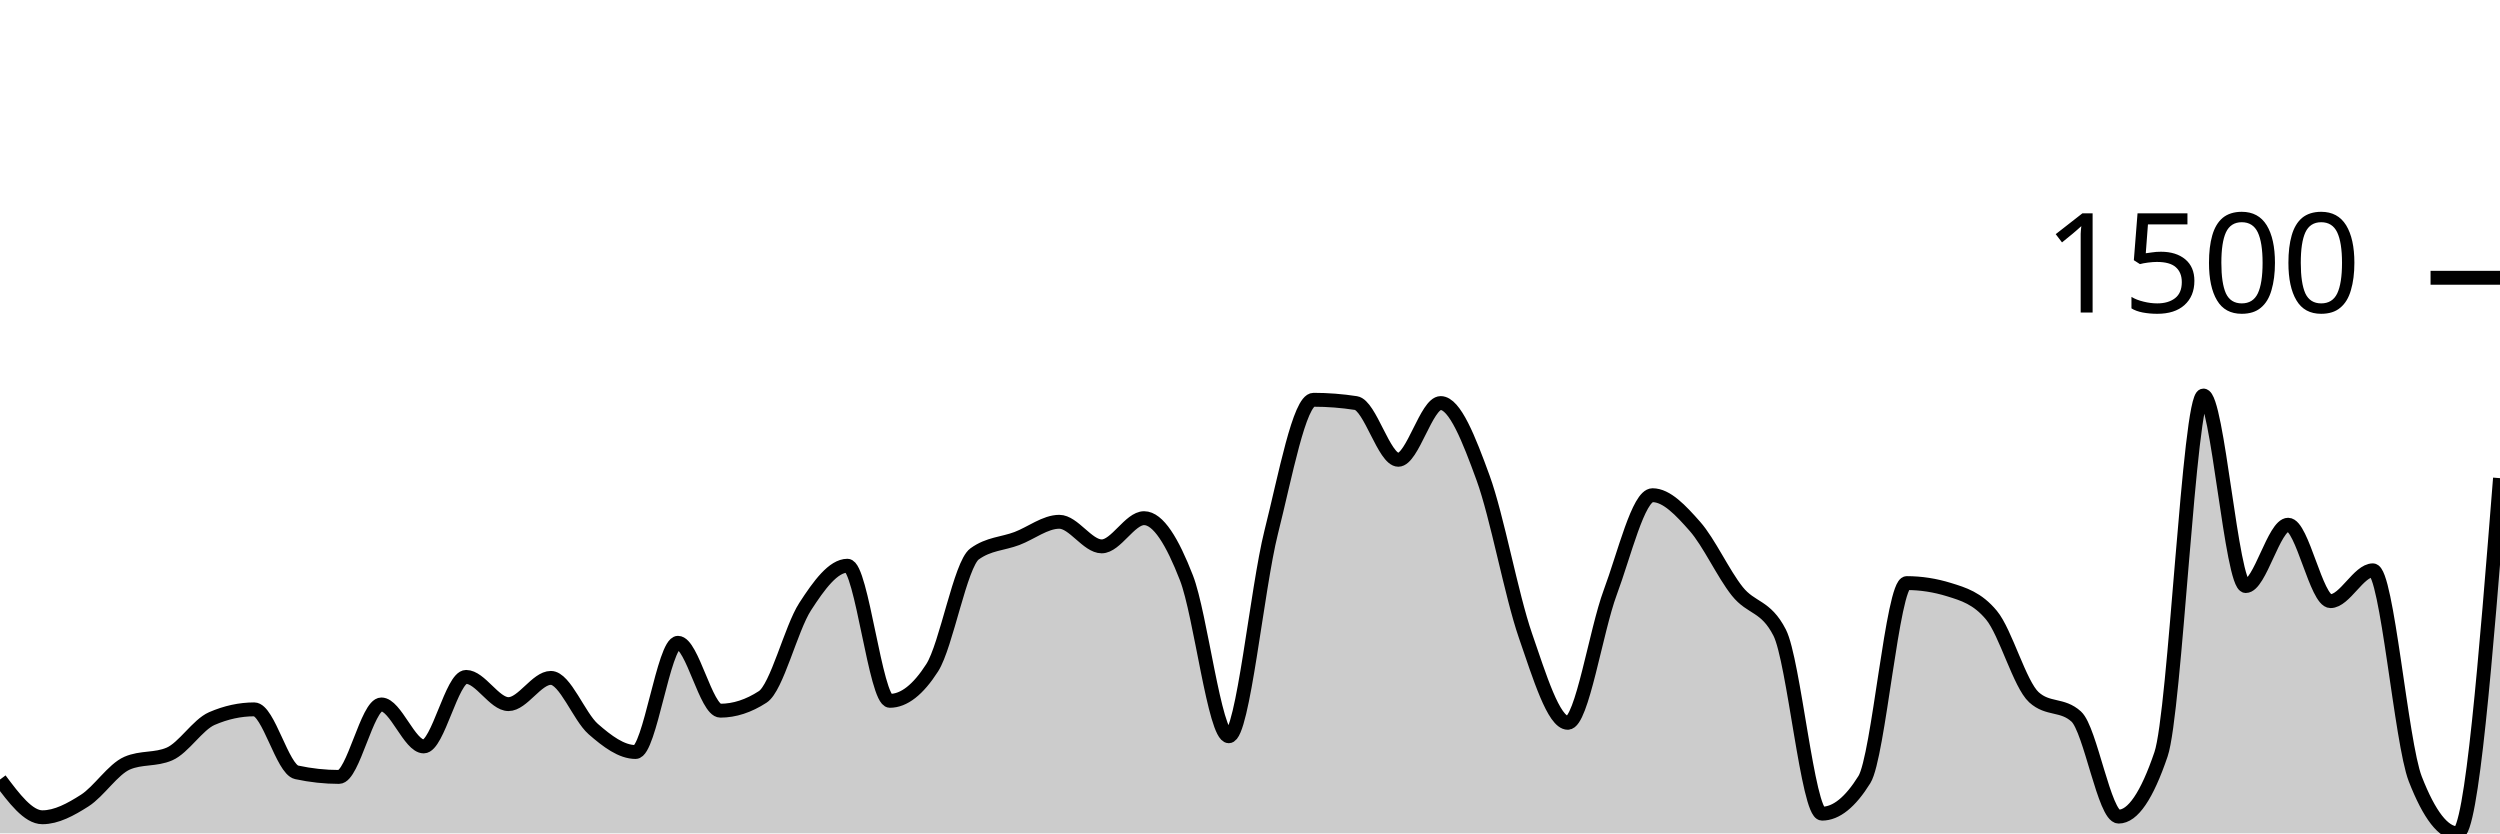
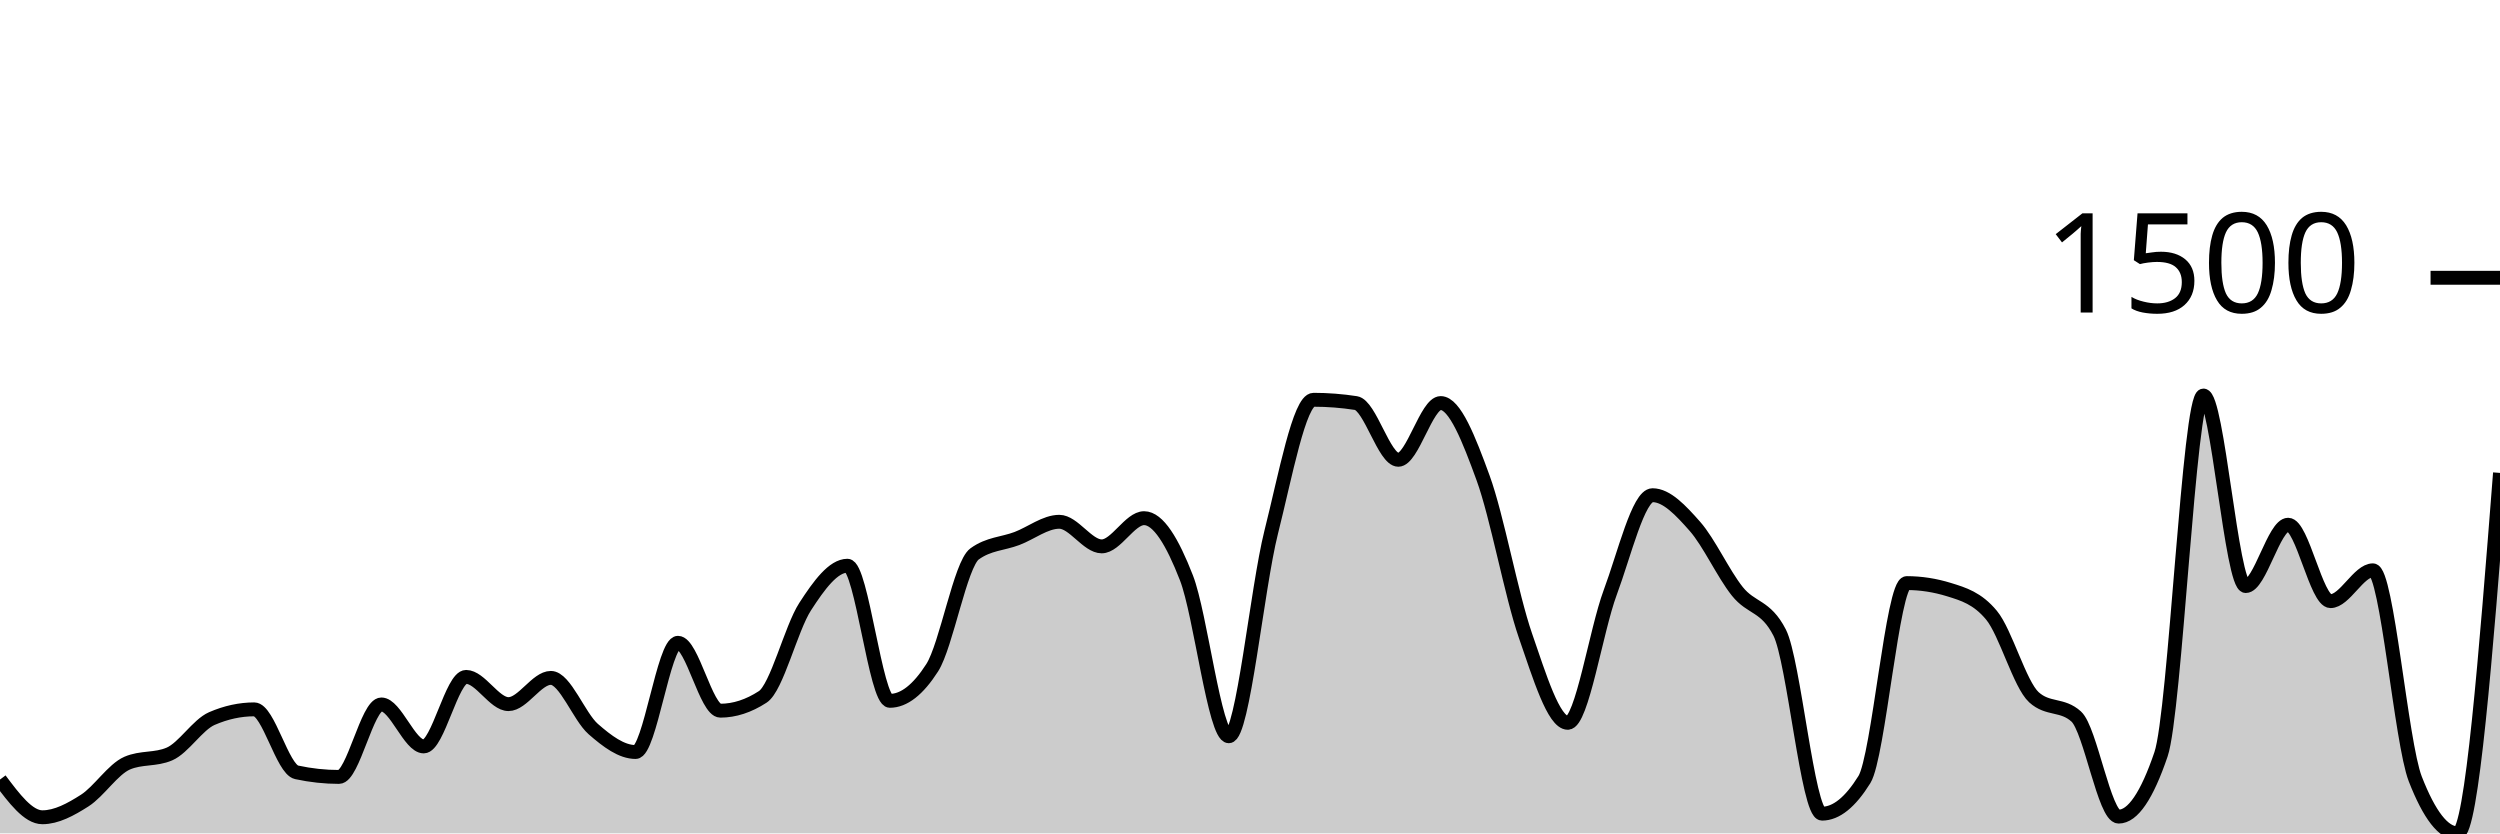
<svg xmlns="http://www.w3.org/2000/svg" viewBox="0 0 180 60">
  <g transform="translate(0,20)">
-     <path class="area" fill="rgba(0, 0, 0, 0.2)" d="M0,36.128C1.017,37.485,2.034,38.843,3.051,38.843C4.068,38.843,5.085,38.288,6.102,37.639C7.119,36.989,8.136,35.388,9.153,34.947C10.169,34.506,11.186,34.726,12.203,34.286C13.22,33.845,14.237,32.176,15.254,31.736C16.271,31.295,17.288,31.074,18.305,31.074C19.322,31.074,20.339,35.388,21.356,35.608C22.373,35.828,23.39,35.939,24.407,35.939C25.424,35.939,26.441,30.72,27.458,30.72C28.475,30.72,29.492,33.743,30.508,33.743C31.525,33.743,32.542,28.737,33.559,28.737C34.576,28.737,35.593,30.697,36.61,30.697C37.627,30.697,38.644,28.808,39.661,28.808C40.678,28.808,41.695,31.602,42.712,32.491C43.729,33.381,44.746,34.144,45.763,34.144C46.78,34.144,47.797,26.281,48.814,26.281C49.831,26.281,50.847,31.169,51.864,31.169C52.881,31.169,53.898,30.838,54.915,30.177C55.932,29.516,56.949,25.258,57.966,23.684C58.983,22.109,60,20.732,61.017,20.732C62.034,20.732,63.051,30.46,64.068,30.46C65.085,30.46,66.102,29.665,67.119,28.076C68.136,26.486,69.153,20.622,70.169,19.882C71.186,19.142,72.203,19.158,73.22,18.772C74.237,18.386,75.254,17.568,76.271,17.568C77.288,17.568,78.305,19.339,79.322,19.339C80.339,19.339,81.356,17.308,82.373,17.308C83.39,17.308,84.407,18.989,85.424,21.606C86.441,24.223,87.458,33.011,88.475,33.011C89.492,33.011,90.508,22.361,91.525,18.323C92.542,14.286,93.559,8.784,94.576,8.784C95.593,8.784,96.61,8.863,97.627,9.02C98.644,9.177,99.661,13.105,100.678,13.105C101.695,13.105,102.712,9.02,103.729,9.02C104.746,9.02,105.763,11.614,106.78,14.404C107.797,17.194,108.814,22.822,109.831,25.762C110.847,28.701,111.864,32.043,112.881,32.043C113.898,32.043,114.915,25.399,115.932,22.668C116.949,19.937,117.966,15.655,118.983,15.655C120,15.655,121.017,16.745,122.034,17.898C123.051,19.052,124.068,21.299,125.085,22.574C126.102,23.849,127.119,23.566,128.136,25.549C129.153,27.532,130.169,38.583,131.186,38.583C132.203,38.583,133.22,37.765,134.237,36.128C135.254,34.49,136.271,21.983,137.288,21.983C138.305,21.983,139.322,22.141,140.339,22.456C141.356,22.771,142.373,23.07,143.39,24.298C144.407,25.525,145.424,29.272,146.441,30.201C147.458,31.129,148.475,30.665,149.492,31.594C150.508,32.523,151.525,38.796,152.542,38.796C153.559,38.796,154.576,37.3,155.593,34.309C156.61,31.318,157.627,8.477,158.644,8.477C159.661,8.477,160.678,22.196,161.695,22.196C162.712,22.196,163.729,17.78,164.746,17.78C165.763,17.78,166.78,23.282,167.797,23.282C168.814,23.282,169.831,21.063,170.847,21.063C171.864,21.063,172.881,33.467,173.898,36.08C174.915,38.693,175.932,40,176.949,40C177.966,40,178.983,27.214,180,14.427L180,40C178.983,40,177.966,40,176.949,40C175.932,40,174.915,40,173.898,40C172.881,40,171.864,40,170.847,40C169.831,40,168.814,40,167.797,40C166.78,40,165.763,40,164.746,40C163.729,40,162.712,40,161.695,40C160.678,40,159.661,40,158.644,40C157.627,40,156.61,40,155.593,40C154.576,40,153.559,40,152.542,40C151.525,40,150.508,40,149.492,40C148.475,40,147.458,40,146.441,40C145.424,40,144.407,40,143.39,40C142.373,40,141.356,40,140.339,40C139.322,40,138.305,40,137.288,40C136.271,40,135.254,40,134.237,40C133.22,40,132.203,40,131.186,40C130.169,40,129.153,40,128.136,40C127.119,40,126.102,40,125.085,40C124.068,40,123.051,40,122.034,40C121.017,40,120,40,118.983,40C117.966,40,116.949,40,115.932,40C114.915,40,113.898,40,112.881,40C111.864,40,110.847,40,109.831,40C108.814,40,107.797,40,106.78,40C105.763,40,104.746,40,103.729,40C102.712,40,101.695,40,100.678,40C99.661,40,98.644,40,97.627,40C96.61,40,95.593,40,94.576,40C93.559,40,92.542,40,91.525,40C90.508,40,89.492,40,88.475,40C87.458,40,86.441,40,85.424,40C84.407,40,83.39,40,82.373,40C81.356,40,80.339,40,79.322,40C78.305,40,77.288,40,76.271,40C75.254,40,74.237,40,73.22,40C72.203,40,71.186,40,70.169,40C69.153,40,68.136,40,67.119,40C66.102,40,65.085,40,64.068,40C63.051,40,62.034,40,61.017,40C60,40,58.983,40,57.966,40C56.949,40,55.932,40,54.915,40C53.898,40,52.881,40,51.864,40C50.847,40,49.831,40,48.814,40C47.797,40,46.78,40,45.763,40C44.746,40,43.729,40,42.712,40C41.695,40,40.678,40,39.661,40C38.644,40,37.627,40,36.61,40C35.593,40,34.576,40,33.559,40C32.542,40,31.525,40,30.508,40C29.492,40,28.475,40,27.458,40C26.441,40,25.424,40,24.407,40C23.39,40,22.373,40,21.356,40C20.339,40,19.322,40,18.305,40C17.288,40,16.271,40,15.254,40C14.237,40,13.22,40,12.203,40C11.186,40,10.169,40,9.153,40C8.136,40,7.119,40,6.102,40C5.085,40,4.068,40,3.051,40C2.034,40,1.017,40,0,40Z" />
-     <path class="line" stroke="black" fill="none" d="M0,36.128C1.017,37.485,2.034,38.843,3.051,38.843C4.068,38.843,5.085,38.288,6.102,37.639C7.119,36.989,8.136,35.388,9.153,34.947C10.169,34.506,11.186,34.726,12.203,34.286C13.22,33.845,14.237,32.176,15.254,31.736C16.271,31.295,17.288,31.074,18.305,31.074C19.322,31.074,20.339,35.388,21.356,35.608C22.373,35.828,23.39,35.939,24.407,35.939C25.424,35.939,26.441,30.72,27.458,30.72C28.475,30.72,29.492,33.743,30.508,33.743C31.525,33.743,32.542,28.737,33.559,28.737C34.576,28.737,35.593,30.697,36.61,30.697C37.627,30.697,38.644,28.808,39.661,28.808C40.678,28.808,41.695,31.602,42.712,32.491C43.729,33.381,44.746,34.144,45.763,34.144C46.78,34.144,47.797,26.281,48.814,26.281C49.831,26.281,50.847,31.169,51.864,31.169C52.881,31.169,53.898,30.838,54.915,30.177C55.932,29.516,56.949,25.258,57.966,23.684C58.983,22.109,60,20.732,61.017,20.732C62.034,20.732,63.051,30.46,64.068,30.46C65.085,30.46,66.102,29.665,67.119,28.076C68.136,26.486,69.153,20.622,70.169,19.882C71.186,19.142,72.203,19.158,73.22,18.772C74.237,18.386,75.254,17.568,76.271,17.568C77.288,17.568,78.305,19.339,79.322,19.339C80.339,19.339,81.356,17.308,82.373,17.308C83.39,17.308,84.407,18.989,85.424,21.606C86.441,24.223,87.458,33.011,88.475,33.011C89.492,33.011,90.508,22.361,91.525,18.323C92.542,14.286,93.559,8.784,94.576,8.784C95.593,8.784,96.61,8.863,97.627,9.02C98.644,9.177,99.661,13.105,100.678,13.105C101.695,13.105,102.712,9.02,103.729,9.02C104.746,9.02,105.763,11.614,106.78,14.404C107.797,17.194,108.814,22.822,109.831,25.762C110.847,28.701,111.864,32.043,112.881,32.043C113.898,32.043,114.915,25.399,115.932,22.668C116.949,19.937,117.966,15.655,118.983,15.655C120,15.655,121.017,16.745,122.034,17.898C123.051,19.052,124.068,21.299,125.085,22.574C126.102,23.849,127.119,23.566,128.136,25.549C129.153,27.532,130.169,38.583,131.186,38.583C132.203,38.583,133.22,37.765,134.237,36.128C135.254,34.49,136.271,21.983,137.288,21.983C138.305,21.983,139.322,22.141,140.339,22.456C141.356,22.771,142.373,23.07,143.39,24.298C144.407,25.525,145.424,29.272,146.441,30.201C147.458,31.129,148.475,30.665,149.492,31.594C150.508,32.523,151.525,38.796,152.542,38.796C153.559,38.796,154.576,37.3,155.593,34.309C156.61,31.318,157.627,8.477,158.644,8.477C159.661,8.477,160.678,22.196,161.695,22.196C162.712,22.196,163.729,17.78,164.746,17.78C165.763,17.78,166.78,23.282,167.797,23.282C168.814,23.282,169.831,21.063,170.847,21.063C171.864,21.063,172.881,33.467,173.898,36.08C174.915,38.693,175.932,40,176.949,40C177.966,40,178.983,27.214,180,14.427" />
+     <path class="area" fill="rgba(0, 0, 0, 0.2)" d="M0,36.128C1.017,37.485,2.034,38.843,3.051,38.843C4.068,38.843,5.085,38.288,6.102,37.639C7.119,36.989,8.136,35.388,9.153,34.947C10.169,34.506,11.186,34.726,12.203,34.286C13.22,33.845,14.237,32.176,15.254,31.736C16.271,31.295,17.288,31.074,18.305,31.074C19.322,31.074,20.339,35.388,21.356,35.608C22.373,35.828,23.39,35.939,24.407,35.939C25.424,35.939,26.441,30.72,27.458,30.72C28.475,30.72,29.492,33.743,30.508,33.743C31.525,33.743,32.542,28.737,33.559,28.737C34.576,28.737,35.593,30.697,36.61,30.697C37.627,30.697,38.644,28.808,39.661,28.808C40.678,28.808,41.695,31.602,42.712,32.491C43.729,33.381,44.746,34.144,45.763,34.144C46.78,34.144,47.797,26.281,48.814,26.281C49.831,26.281,50.847,31.169,51.864,31.169C52.881,31.169,53.898,30.838,54.915,30.177C55.932,29.516,56.949,25.258,57.966,23.684C58.983,22.109,60,20.732,61.017,20.732C62.034,20.732,63.051,30.46,64.068,30.46C65.085,30.46,66.102,29.665,67.119,28.076C68.136,26.486,69.153,20.622,70.169,19.882C71.186,19.142,72.203,19.158,73.22,18.772C74.237,18.386,75.254,17.568,76.271,17.568C77.288,17.568,78.305,19.339,79.322,19.339C80.339,19.339,81.356,17.308,82.373,17.308C83.39,17.308,84.407,18.989,85.424,21.606C86.441,24.223,87.458,33.011,88.475,33.011C89.492,33.011,90.508,22.361,91.525,18.323C92.542,14.286,93.559,8.784,94.576,8.784C95.593,8.784,96.61,8.863,97.627,9.02C98.644,9.177,99.661,13.105,100.678,13.105C101.695,13.105,102.712,9.02,103.729,9.02C104.746,9.02,105.763,11.614,106.78,14.404C107.797,17.194,108.814,22.822,109.831,25.762C110.847,28.701,111.864,32.043,112.881,32.043C113.898,32.043,114.915,25.399,115.932,22.668C116.949,19.937,117.966,15.655,118.983,15.655C120,15.655,121.017,16.745,122.034,17.898C123.051,19.052,124.068,21.299,125.085,22.574C126.102,23.849,127.119,23.566,128.136,25.549C129.153,27.532,130.169,38.583,131.186,38.583C132.203,38.583,133.22,37.765,134.237,36.128C135.254,34.49,136.271,21.983,137.288,21.983C138.305,21.983,139.322,22.141,140.339,22.456C141.356,22.771,142.373,23.07,143.39,24.298C144.407,25.525,145.424,29.272,146.441,30.201C147.458,31.129,148.475,30.665,149.492,31.594C150.508,32.523,151.525,38.796,152.542,38.796C153.559,38.796,154.576,37.3,155.593,34.309C156.61,31.318,157.627,8.477,158.644,8.477C159.661,8.477,160.678,22.196,161.695,22.196C162.712,22.196,163.729,17.78,164.746,17.78C165.763,17.78,166.78,23.282,167.797,23.282C168.814,23.282,169.831,21.063,170.847,21.063C171.864,21.063,172.881,33.467,173.898,36.08C174.915,38.693,175.932,40,176.949,40C177.966,40,178.983,27.025,180,14.05L180,40C178.983,40,177.966,40,176.949,40C175.932,40,174.915,40,173.898,40C172.881,40,171.864,40,170.847,40C169.831,40,168.814,40,167.797,40C166.78,40,165.763,40,164.746,40C163.729,40,162.712,40,161.695,40C160.678,40,159.661,40,158.644,40C157.627,40,156.61,40,155.593,40C154.576,40,153.559,40,152.542,40C151.525,40,150.508,40,149.492,40C148.475,40,147.458,40,146.441,40C145.424,40,144.407,40,143.39,40C142.373,40,141.356,40,140.339,40C139.322,40,138.305,40,137.288,40C136.271,40,135.254,40,134.237,40C133.22,40,132.203,40,131.186,40C130.169,40,129.153,40,128.136,40C127.119,40,126.102,40,125.085,40C124.068,40,123.051,40,122.034,40C121.017,40,120,40,118.983,40C117.966,40,116.949,40,115.932,40C114.915,40,113.898,40,112.881,40C111.864,40,110.847,40,109.831,40C108.814,40,107.797,40,106.78,40C105.763,40,104.746,40,103.729,40C102.712,40,101.695,40,100.678,40C99.661,40,98.644,40,97.627,40C96.61,40,95.593,40,94.576,40C93.559,40,92.542,40,91.525,40C90.508,40,89.492,40,88.475,40C87.458,40,86.441,40,85.424,40C84.407,40,83.39,40,82.373,40C81.356,40,80.339,40,79.322,40C78.305,40,77.288,40,76.271,40C75.254,40,74.237,40,73.22,40C72.203,40,71.186,40,70.169,40C69.153,40,68.136,40,67.119,40C66.102,40,65.085,40,64.068,40C63.051,40,62.034,40,61.017,40C60,40,58.983,40,57.966,40C56.949,40,55.932,40,54.915,40C53.898,40,52.881,40,51.864,40C50.847,40,49.831,40,48.814,40C47.797,40,46.78,40,45.763,40C44.746,40,43.729,40,42.712,40C41.695,40,40.678,40,39.661,40C38.644,40,37.627,40,36.61,40C35.593,40,34.576,40,33.559,40C32.542,40,31.525,40,30.508,40C29.492,40,28.475,40,27.458,40C26.441,40,25.424,40,24.407,40C23.39,40,22.373,40,21.356,40C20.339,40,19.322,40,18.305,40C17.288,40,16.271,40,15.254,40C14.237,40,13.22,40,12.203,40C11.186,40,10.169,40,9.153,40C8.136,40,7.119,40,6.102,40C5.085,40,4.068,40,3.051,40C2.034,40,1.017,40,0,40Z" />
+     <path class="line" stroke="black" fill="none" d="M0,36.128C1.017,37.485,2.034,38.843,3.051,38.843C4.068,38.843,5.085,38.288,6.102,37.639C7.119,36.989,8.136,35.388,9.153,34.947C10.169,34.506,11.186,34.726,12.203,34.286C13.22,33.845,14.237,32.176,15.254,31.736C16.271,31.295,17.288,31.074,18.305,31.074C19.322,31.074,20.339,35.388,21.356,35.608C22.373,35.828,23.39,35.939,24.407,35.939C25.424,35.939,26.441,30.72,27.458,30.72C28.475,30.72,29.492,33.743,30.508,33.743C31.525,33.743,32.542,28.737,33.559,28.737C34.576,28.737,35.593,30.697,36.61,30.697C37.627,30.697,38.644,28.808,39.661,28.808C40.678,28.808,41.695,31.602,42.712,32.491C43.729,33.381,44.746,34.144,45.763,34.144C46.78,34.144,47.797,26.281,48.814,26.281C49.831,26.281,50.847,31.169,51.864,31.169C52.881,31.169,53.898,30.838,54.915,30.177C55.932,29.516,56.949,25.258,57.966,23.684C58.983,22.109,60,20.732,61.017,20.732C62.034,20.732,63.051,30.46,64.068,30.46C65.085,30.46,66.102,29.665,67.119,28.076C68.136,26.486,69.153,20.622,70.169,19.882C71.186,19.142,72.203,19.158,73.22,18.772C74.237,18.386,75.254,17.568,76.271,17.568C77.288,17.568,78.305,19.339,79.322,19.339C80.339,19.339,81.356,17.308,82.373,17.308C83.39,17.308,84.407,18.989,85.424,21.606C86.441,24.223,87.458,33.011,88.475,33.011C89.492,33.011,90.508,22.361,91.525,18.323C92.542,14.286,93.559,8.784,94.576,8.784C95.593,8.784,96.61,8.863,97.627,9.02C98.644,9.177,99.661,13.105,100.678,13.105C101.695,13.105,102.712,9.02,103.729,9.02C104.746,9.02,105.763,11.614,106.78,14.404C107.797,17.194,108.814,22.822,109.831,25.762C110.847,28.701,111.864,32.043,112.881,32.043C113.898,32.043,114.915,25.399,115.932,22.668C116.949,19.937,117.966,15.655,118.983,15.655C120,15.655,121.017,16.745,122.034,17.898C123.051,19.052,124.068,21.299,125.085,22.574C126.102,23.849,127.119,23.566,128.136,25.549C129.153,27.532,130.169,38.583,131.186,38.583C132.203,38.583,133.22,37.765,134.237,36.128C135.254,34.49,136.271,21.983,137.288,21.983C138.305,21.983,139.322,22.141,140.339,22.456C141.356,22.771,142.373,23.07,143.39,24.298C144.407,25.525,145.424,29.272,146.441,30.201C147.458,31.129,148.475,30.665,149.492,31.594C150.508,32.523,151.525,38.796,152.542,38.796C153.559,38.796,154.576,37.3,155.593,34.309C156.61,31.318,157.627,8.477,158.644,8.477C159.661,8.477,160.678,22.196,161.695,22.196C162.712,22.196,163.729,17.78,164.746,17.78C165.763,17.78,166.78,23.282,167.797,23.282C168.814,23.282,169.831,21.063,170.847,21.063C171.864,21.063,172.881,33.467,173.898,36.08C174.915,38.693,175.932,40,176.949,40C177.966,40,178.983,27.025,180,14.05" />
    <path class="axis-ceiling" stroke-width="1" stroke="black" fill="none" d="M175,0L180,0" />
    <text class="axis-ceiling-label" font-family="sans-serif" text-anchor="end" font-size="10px" x="170" y="2.5">1500</text>
  </g>
</svg>
